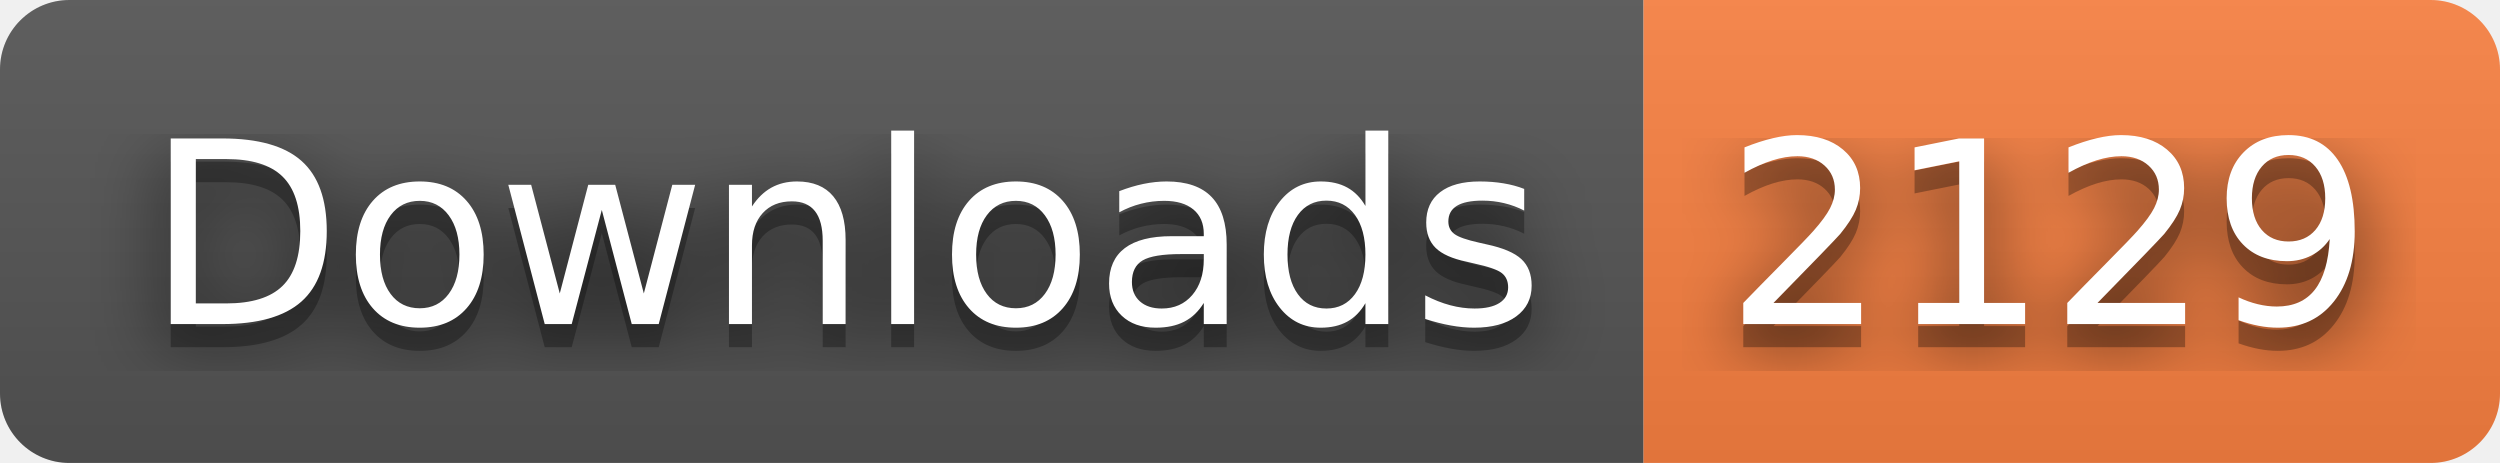
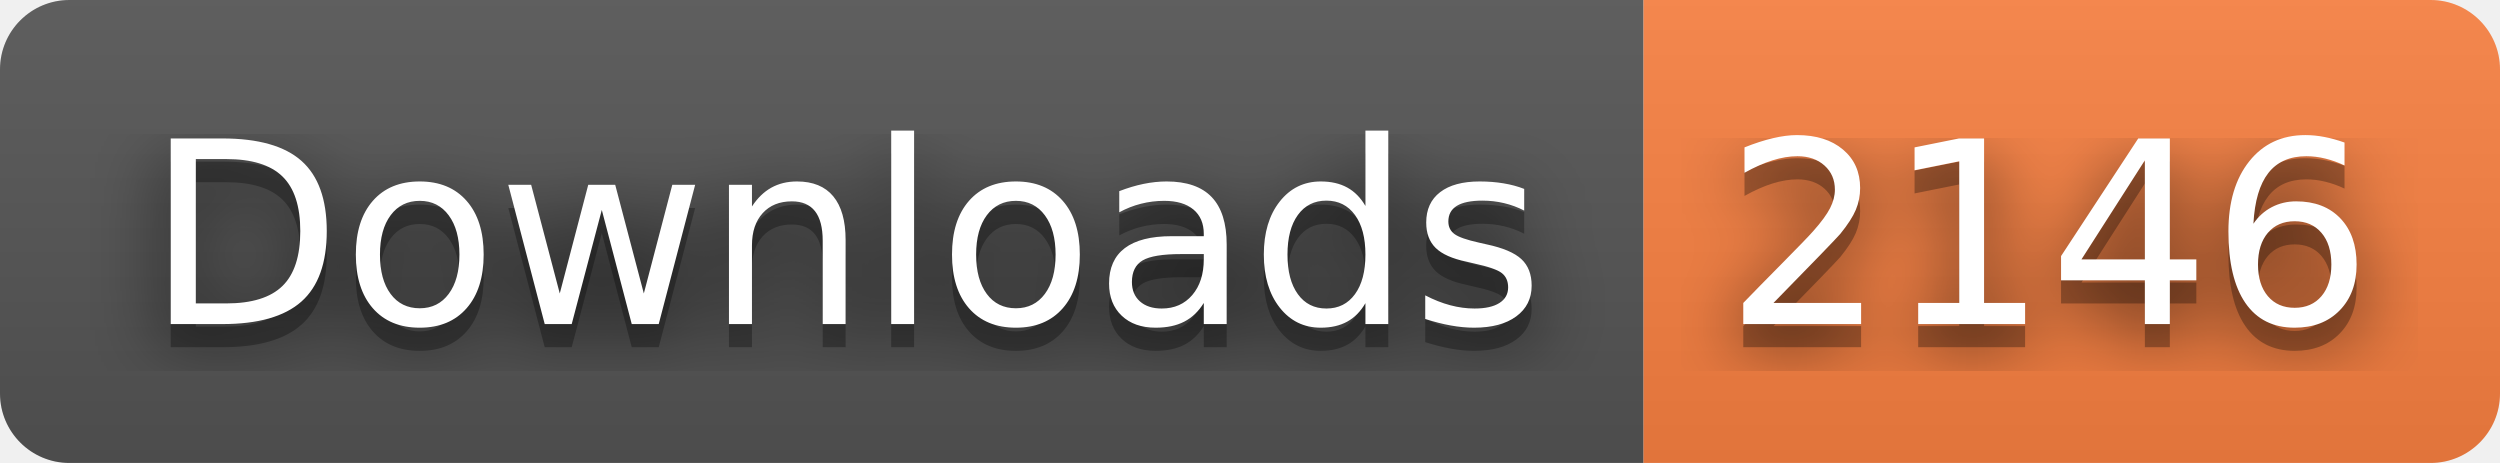
- <svg xmlns="http://www.w3.org/2000/svg" width="108" height="20" role="img" aria-label="Downloads: 2129">
+ <svg xmlns="http://www.w3.org/2000/svg" width="108" height="20" role="img" aria-label="Downloads: 2146">
  <filter id="blur">
    <feGaussianBlur stdDeviation="16" />
  </filter>
  <linearGradient id="s" x2="0" y2="100%">
    <stop offset="0" stop-color="#bbb" stop-opacity=".1" />
    <stop offset="1" stop-opacity=".1" />
  </linearGradient>
  <clipPath id="r">
    <rect width="108" height="20" rx="3" />
  </clipPath>
  <g clip-path="url(#r)">
    <rect width="71" height="20" fill="#555" />
    <rect x="71" width="37" height="20" fill="#fa8142" />
    <rect width="108" height="20" fill="url(#s)" />
  </g>
  <g fill="#fff" text-anchor="middle" font-family="Verdana,Geneva,DejaVu Sans,sans-serif" text-rendering="geometricPrecision" font-size="110">
    <g transform="scale(.1)">
      <g aria-hidden="true" fill="#010101">
        <text x="365" y="150" fill-opacity=".8" filter="url(#blur)" textLength="610">Downloads</text>
        <text x="365" y="150" fill-opacity=".3" textLength="610">Downloads</text>
      </g>
      <text x="365" y="140" textLength="610">Downloads</text>
    </g>
    <g transform="scale(.1)">
      <g aria-hidden="true" fill="#010101">
-         <text x="885" y="150" fill-opacity=".8" filter="url(#blur)" textLength="270">2129</text>
-         <text x="885" y="150" fill-opacity=".3" textLength="270">2129</text>
+         <text x="885" y="150" fill-opacity=".8" filter="url(#blur)" textLength="270">2146</text>
+         <text x="885" y="150" fill-opacity=".3" textLength="270">2146</text>
      </g>
-       <text x="885" y="140" textLength="270">2129</text>
+       <text x="885" y="140" textLength="270">2146</text>
    </g>
  </g>
</svg>
